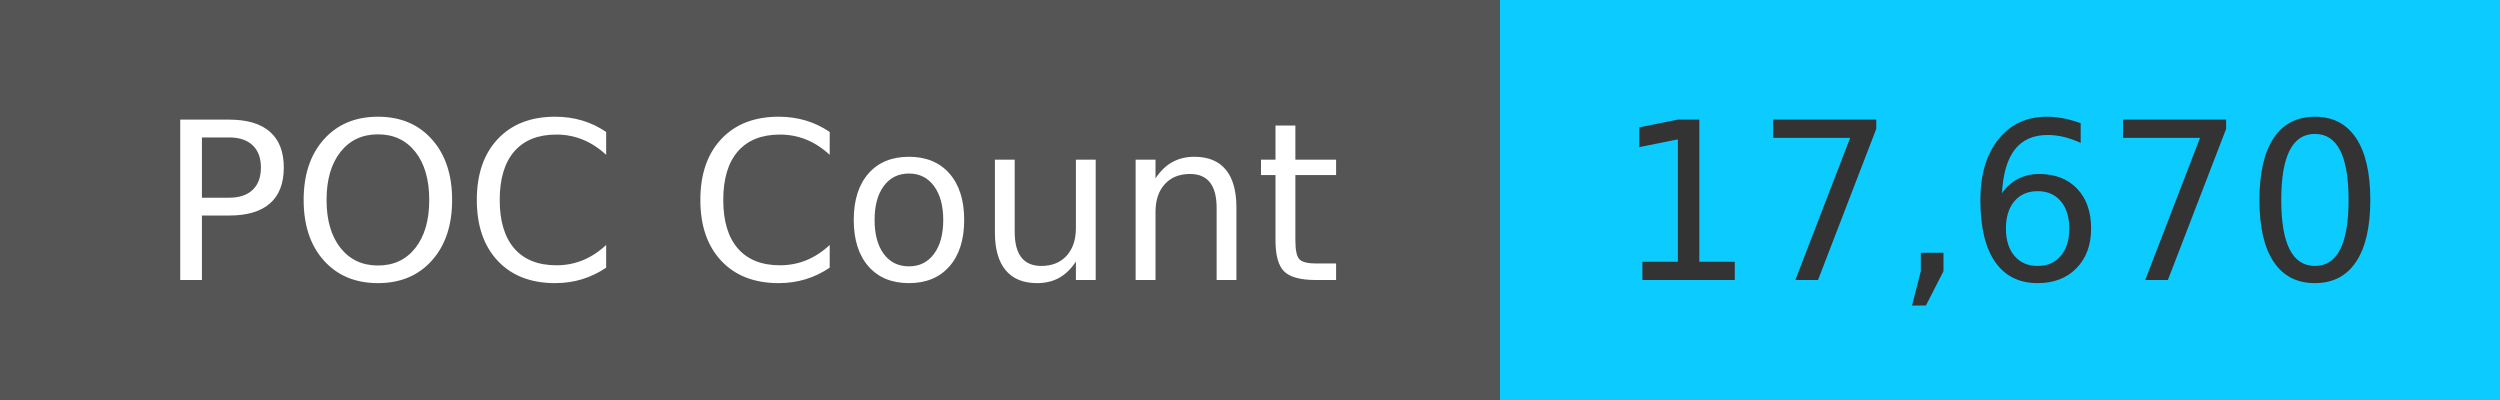
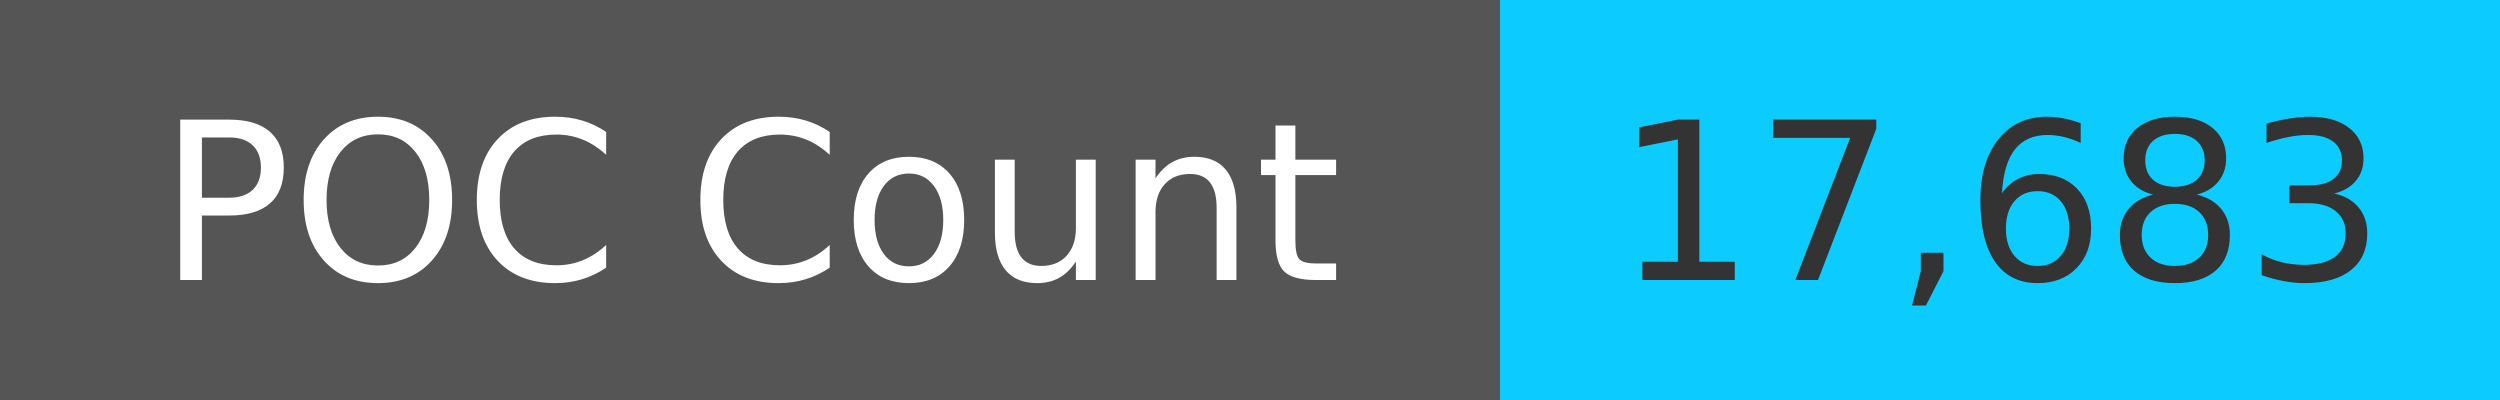
<svg xmlns="http://www.w3.org/2000/svg" width="125" height="20" role="img">
  <linearGradient id="s" x2="0" y2="100%">
    <stop offset="0" stop-color="#bbb" stop-opacity=".1" />
    <stop offset="1" stop-opacity=".1" />
  </linearGradient>
  <g>
    <rect width="75" height="20" fill="#555" />
    <rect x="75" width="267" height="20" fill="#0cccff" />
  </g>
  <g fill="#fff" text-anchor="middle" font-family="Verdana,Geneva,DejaVu Sans,sans-serif" text-rendering="geometricPrecision" font-size="110">
    <text x="375" y="140" transform="scale(.1)" fill="#fff">
            POC Count
        </text>
    <text x="1000" y="140" transform="scale(.1)" fill="#333">
-             17,670
+             17,683
        </text>
  </g>
</svg>
